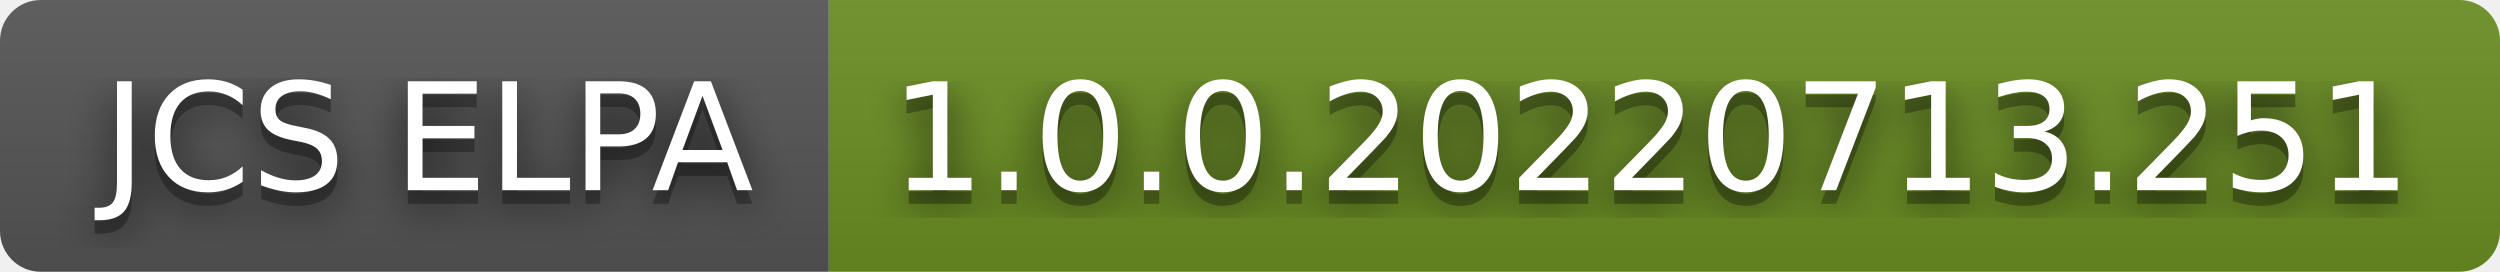
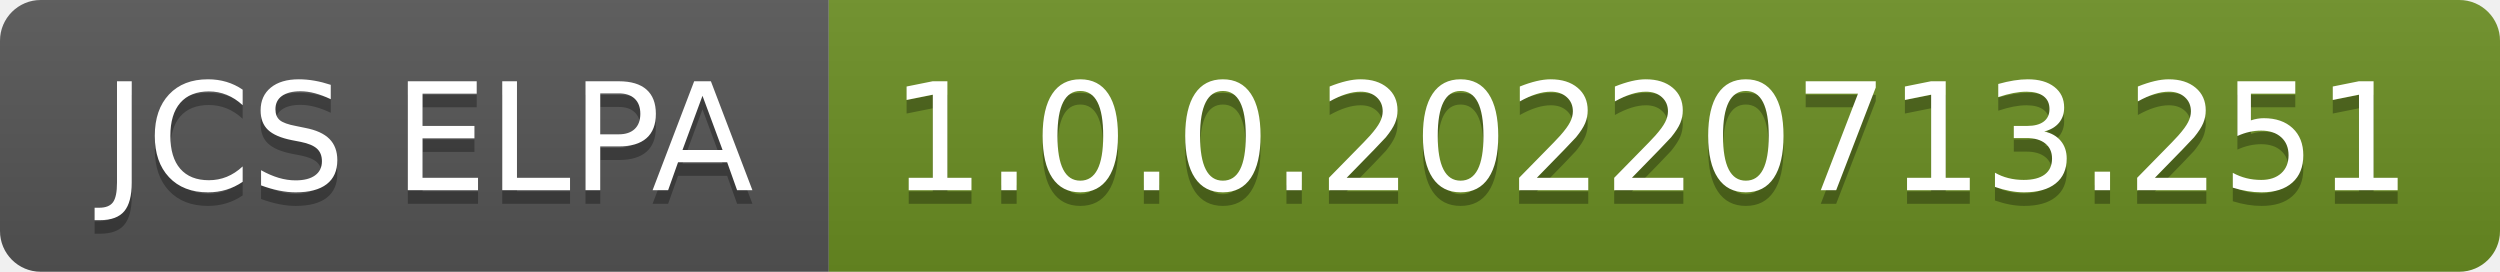
<svg xmlns="http://www.w3.org/2000/svg" width="184" height="20" role="img" aria-label="JCS ELPA: 1.0.0.20220713.251">
-   <filter id="blur">
-     <feGaussianBlur in="SourceGraphic" stdDeviation="16" />
-   </filter>
  <linearGradient id="s" x2="0" y2="100%">
    <stop offset="0" stop-color="#bbb" stop-opacity=".1" />
    <stop offset="1" stop-opacity=".1" />
  </linearGradient>
  <clipPath id="r">
    <rect width="184" height="20" rx="3" fill="#fff" />
  </clipPath>
  <g clip-path="url(#r)">
    <rect width="61" height="20" fill="#555" />
    <rect x="61" width="123" height="20" fill="#6b8e23" />
    <rect width="184" height="20" fill="url(#s)" />
  </g>
  <g fill="#fff" text-anchor="middle" font-family="Verdana,Geneva,DejaVu Sans,sans-serif" text-rendering="geometricPrecision" font-size="110">
-     <text aria-hidden="true" x="315" y="150" fill="#010101" fill-opacity=".80" filter="url(#blur)" transform="scale(.1)" textLength="510">JCS ELPA</text>
    <text aria-hidden="true" x="315" y="150" fill="#010101" fill-opacity=".3" transform="scale(.1)" textLength="510">JCS ELPA</text>
    <text x="315" y="140" transform="scale(.1)" fill="#fff" textLength="510">JCS ELPA</text>
-     <text aria-hidden="true" x="1215" y="150" fill="#010101" fill-opacity=".80" filter="url(#blur)" transform="scale(.1)" textLength="1130">1.0.0.20220713.251</text>
    <text aria-hidden="true" x="1215" y="150" fill="#010101" fill-opacity=".3" transform="scale(.1)" textLength="1130">1.0.0.20220713.251</text>
    <text x="1215" y="140" transform="scale(.1)" fill="#fff" textLength="1130">1.0.0.20220713.251</text>
  </g>
</svg>
